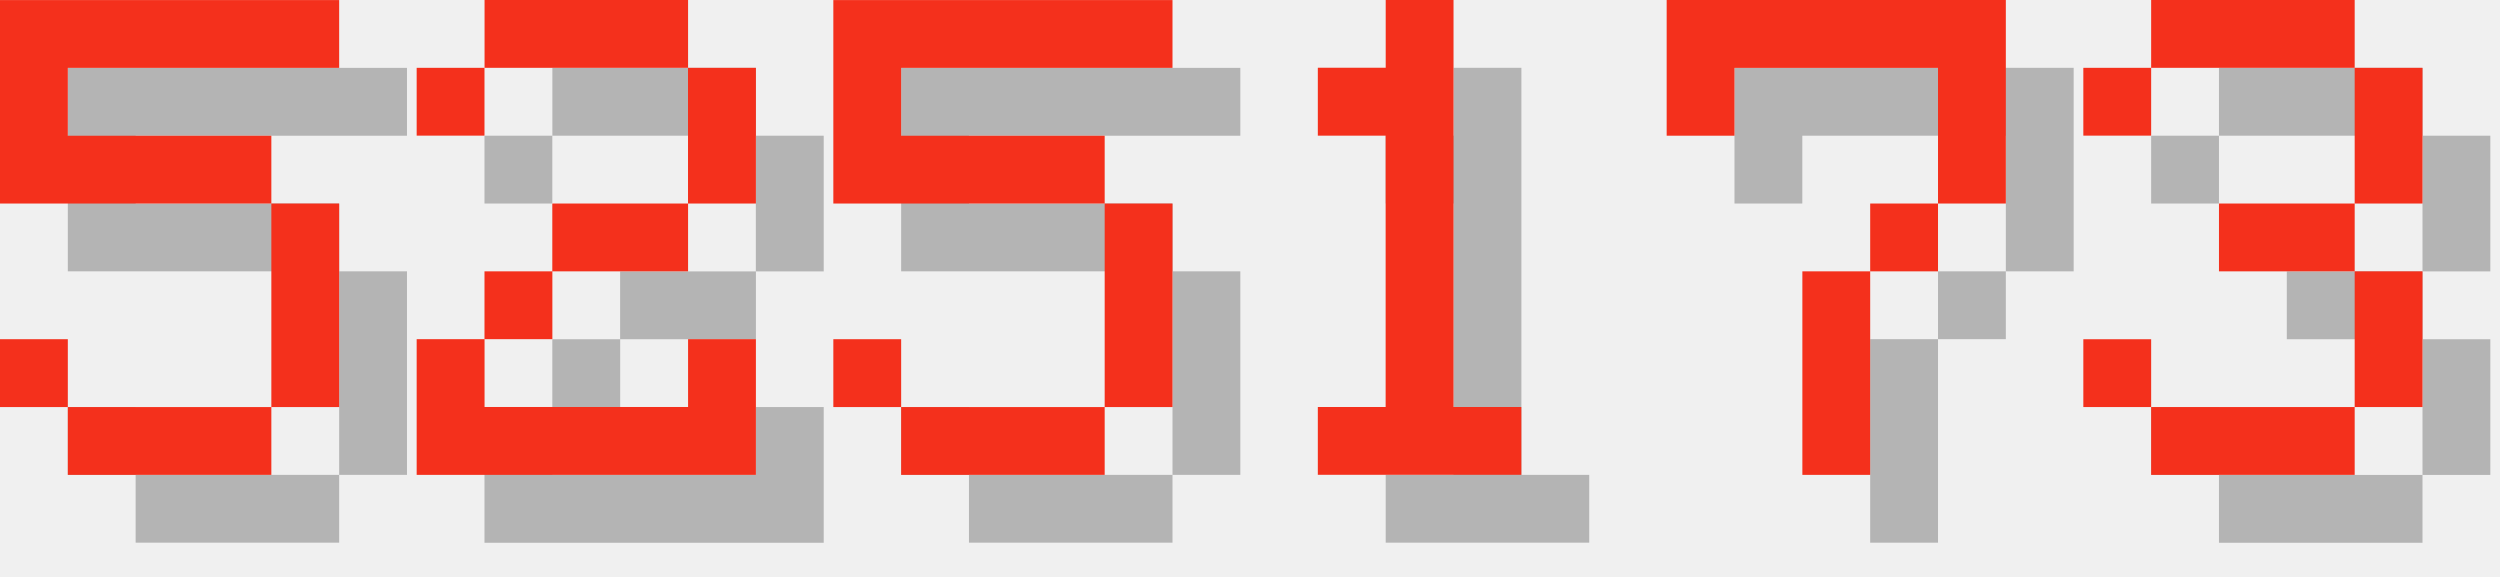
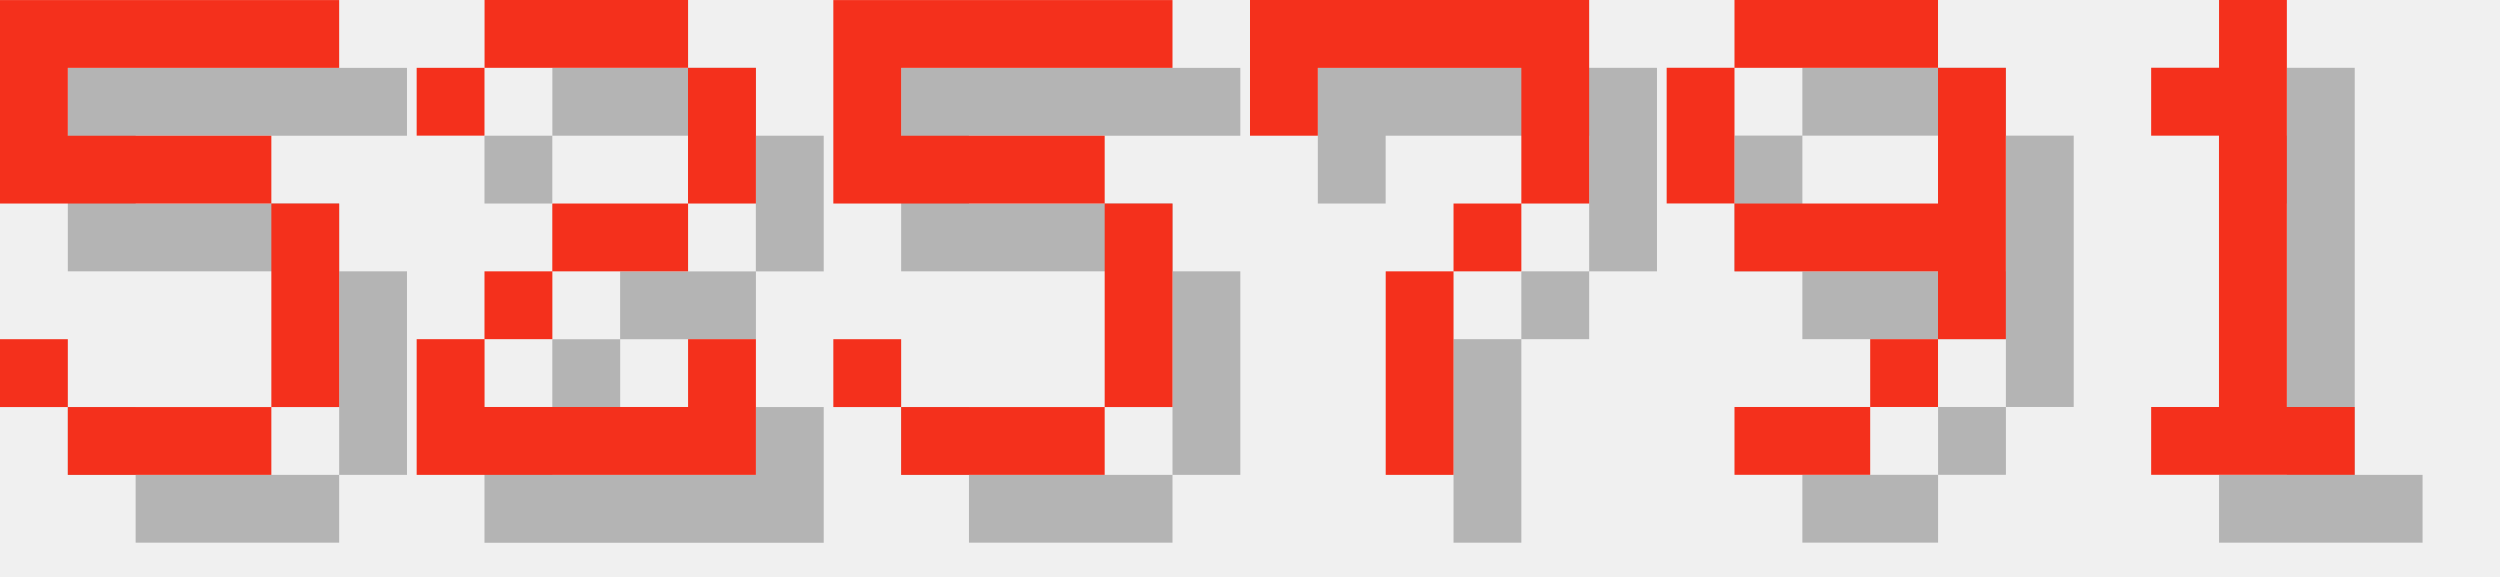
<svg xmlns="http://www.w3.org/2000/svg" version="1.1" width="156.0" height="36">
  <style>
        .text-foreground {
            fill: #F4301C;
        }
        .text-shadow {
            fill: #000000;
            fill-opacity: 0.25;
        }
    </style>
  <g class="digit" id="digit_5" transform="translate(0.0, 0), scale(4)">
    <path id="digit_5_shadow" class="text-shadow" d="m1.058 1.058v3.175h4.233v3.175h-3.175v-1.058h-1.058v1.058h1.058v1.058h3.175v-1.058h1.058v-3.175h-1.058v-1.058h-3.175v-1.058h4.233v-1.058h-5.292z" fill-opacity=".5" style="paint-order:stroke fill markers" />
    <path id="digit_5_fg" class="text-foreground" d="m0 0v3.175h4.233v3.175h-3.175v-1.058h-1.058v1.058h1.058v1.058h3.175v-1.058h1.058v-3.175h-1.058v-1.058h-3.175v-1.058h4.233v-1.058h-5.292z" fill="#fff" style="paint-order:stroke fill markers" />
  </g>
  <g class="digit" id="digit_2" transform="translate(26.0, 0), scale(4)">
    <path id="digit_2_shadow" class="text-shadow" d="m1.058 2.117v1.058h1.058v-1.058h3.175v2.117h-2.117v1.058h-1.058v1.058h-1.058v2.117h5.292v-2.117h-1.058v1.058h-3.175v-1.058h1.058v-1.058h2.117v-1.058h1.058v-2.117h-1.058v-1.058h-3.175v1.058h-1.058z" fill-opacity=".5" style="paint-order:stroke fill markers" />
    <path id="digit_2_fg" class="text-foreground" d="m0 1.058v1.058h1.058v-1.058h3.175v2.117h-2.117v1.058h-1.058v1.058h-1.058v2.117h5.292v-2.117h-1.058v1.058h-3.175v-1.058h1.058v-1.058h2.117v-1.058h1.058v-2.117h-1.058v-1.058h-3.175v1.058h-1.058z" fill="#fff" style="paint-order:stroke fill markers" />
  </g>
  <g class="digit" id="digit_5" transform="translate(52.0, 0), scale(4)">
    <path id="digit_5_shadow" class="text-shadow" d="m1.058 1.058v3.175h4.233v3.175h-3.175v-1.058h-1.058v1.058h1.058v1.058h3.175v-1.058h1.058v-3.175h-1.058v-1.058h-3.175v-1.058h4.233v-1.058h-5.292z" fill-opacity=".5" style="paint-order:stroke fill markers" />
    <path id="digit_5_fg" class="text-foreground" d="m0 0v3.175h4.233v3.175h-3.175v-1.058h-1.058v1.058h1.058v1.058h3.175v-1.058h1.058v-3.175h-1.058v-1.058h-3.175v-1.058h4.233v-1.058h-5.292z" fill="#fff" style="paint-order:stroke fill markers" />
  </g>
-   <g class="digit" id="digit_1" transform="translate(78.0, 0), scale(4)">
+   <g class="digit" id="digit_7" transform="translate(78.0, 0), scale(4)">
+     <path id="digit_7_shadow" class="text-shadow" d="m1.058 1.058 2e-6 2.117h1.058v-1.058h3.175v1.058l2e-7 1.058h-1.058v1.058h-1.058l4e-7 3.175 1.058 1e-7v-3.175h1.058v-1.058h1.058l5e-7 -1.058v-2.117z" fill-opacity=".5" style="paint-order:stroke fill markers" />
+     <path id="digit_7_fg" class="text-foreground" d="m0 0 2e-6 2.117h1.058v-1.058h3.175v1.058l2e-7 1.058h-1.058v1.058h-1.058l4e-7 3.175 1.058 1e-7v-3.175h1.058v-1.058h1.058l5e-7 -1.058v-2.117z" fill="#fff" style="paint-order:stroke fill markers" />
+   </g>
+   <g class="digit" id="digit_9" transform="translate(104.0, 0), scale(4)">
+     <path id="digit_9_shadow" class="text-shadow" d="m2.117 1.058v1.058h3.175v-1.058h-3.175zm3.175 1.058v2.117h-3.175v1.058h3.175v1.058h1.058v-4.233h-1.058zm0 4.233h-1.058v1.058h1.058v-1.058zm-1.058 1.058h-2.117v1.058h2.117v-1.058zm-2.117-3.175v-2.117h-1.058v2.117h1.058z" fill-opacity=".5" style="paint-order:stroke fill markers" />
+     <path id="digit_9_fg" class="text-foreground" d="m1.058 0v1.058h3.175v-1.058h-3.175zm3.175 1.058v2.117h-3.175v1.058h3.175v1.058h1.058v-4.233h-1.058zm0 4.233h-1.058v1.058h1.058v-1.058zm-1.058 1.058h-2.117v1.058h2.117v-1.058zm-2.117-3.175v-2.117h-1.058v2.117h1.058z" fill="#fff" style="paint-order:stroke fill markers" />
+   </g>
+   <g class="digit" id="digit_1" transform="translate(130.0, 0), scale(4)">
    <path id="digit_1_shadow" class="text-shadow" d="m2.117 2.117v1.058h1.058v4.233h-1.058v1.058h3.175v-1.058h-1.058v-6.35h-1.058v1.058h-1.058z" fill-opacity=".5" style="paint-order:stroke fill markers" />
    <path id="digit_1_fg" class="text-foreground" d="m1.058 1.058v1.058h1.058v4.233h-1.058v1.058h3.175v-1.058h-1.058v-6.35h-1.058v1.058h-1.058z" fill="#fff" style="paint-order:stroke fill markers" />
  </g>
-   <g class="digit" id="digit_7" transform="translate(104.0, 0), scale(4)">
-     <path id="digit_7_shadow" class="text-shadow" d="m1.058 1.058 2e-6 2.117h1.058v-1.058h3.175v1.058l2e-7 1.058h-1.058v1.058h-1.058l4e-7 3.175 1.058 1e-7v-3.175h1.058v-1.058h1.058l5e-7 -1.058v-2.117z" fill-opacity=".5" style="paint-order:stroke fill markers" />
-     <path id="digit_7_fg" class="text-foreground" d="m0 0 2e-6 2.117h1.058v-1.058h3.175v1.058l2e-7 1.058h-1.058v1.058h-1.058l4e-7 3.175 1.058 1e-7v-3.175h1.058v-1.058h1.058l5e-7 -1.058v-2.117z" fill="#fff" style="paint-order:stroke fill markers" />
-   </g>
-   <g class="digit" id="digit_3" transform="translate(130.0, 0), scale(4)">
-     <path id="digit_3_shadow" class="text-shadow" d="m1.058 2.117v1.058h1.058v-1.058h3.175v2.117h-2.117v1.058h2.117v2.117h-3.175v-1.058h-1.058v1.058h1.058v1.058h3.175v-1.058h1.058v-2.117h-1.058v-1.058h1.058v-2.117h-1.058v-1.058h-3.175v1.058h-1.058z" fill-opacity=".5" style="paint-order:stroke fill markers" />
-     <path id="digit_3_fg" class="text-foreground" d="m0 1.058v1.058h1.058v-1.058h3.175v2.117h-2.117v1.058h2.117v2.117h-3.175v-1.058h-1.058v1.058h1.058v1.058h3.175v-1.058h1.058v-2.117h-1.058v-1.058h1.058v-2.117h-1.058v-1.058h-3.175v1.058h-1.058z" fill="#fff" style="paint-order:stroke fill markers" />
-   </g>
</svg>
